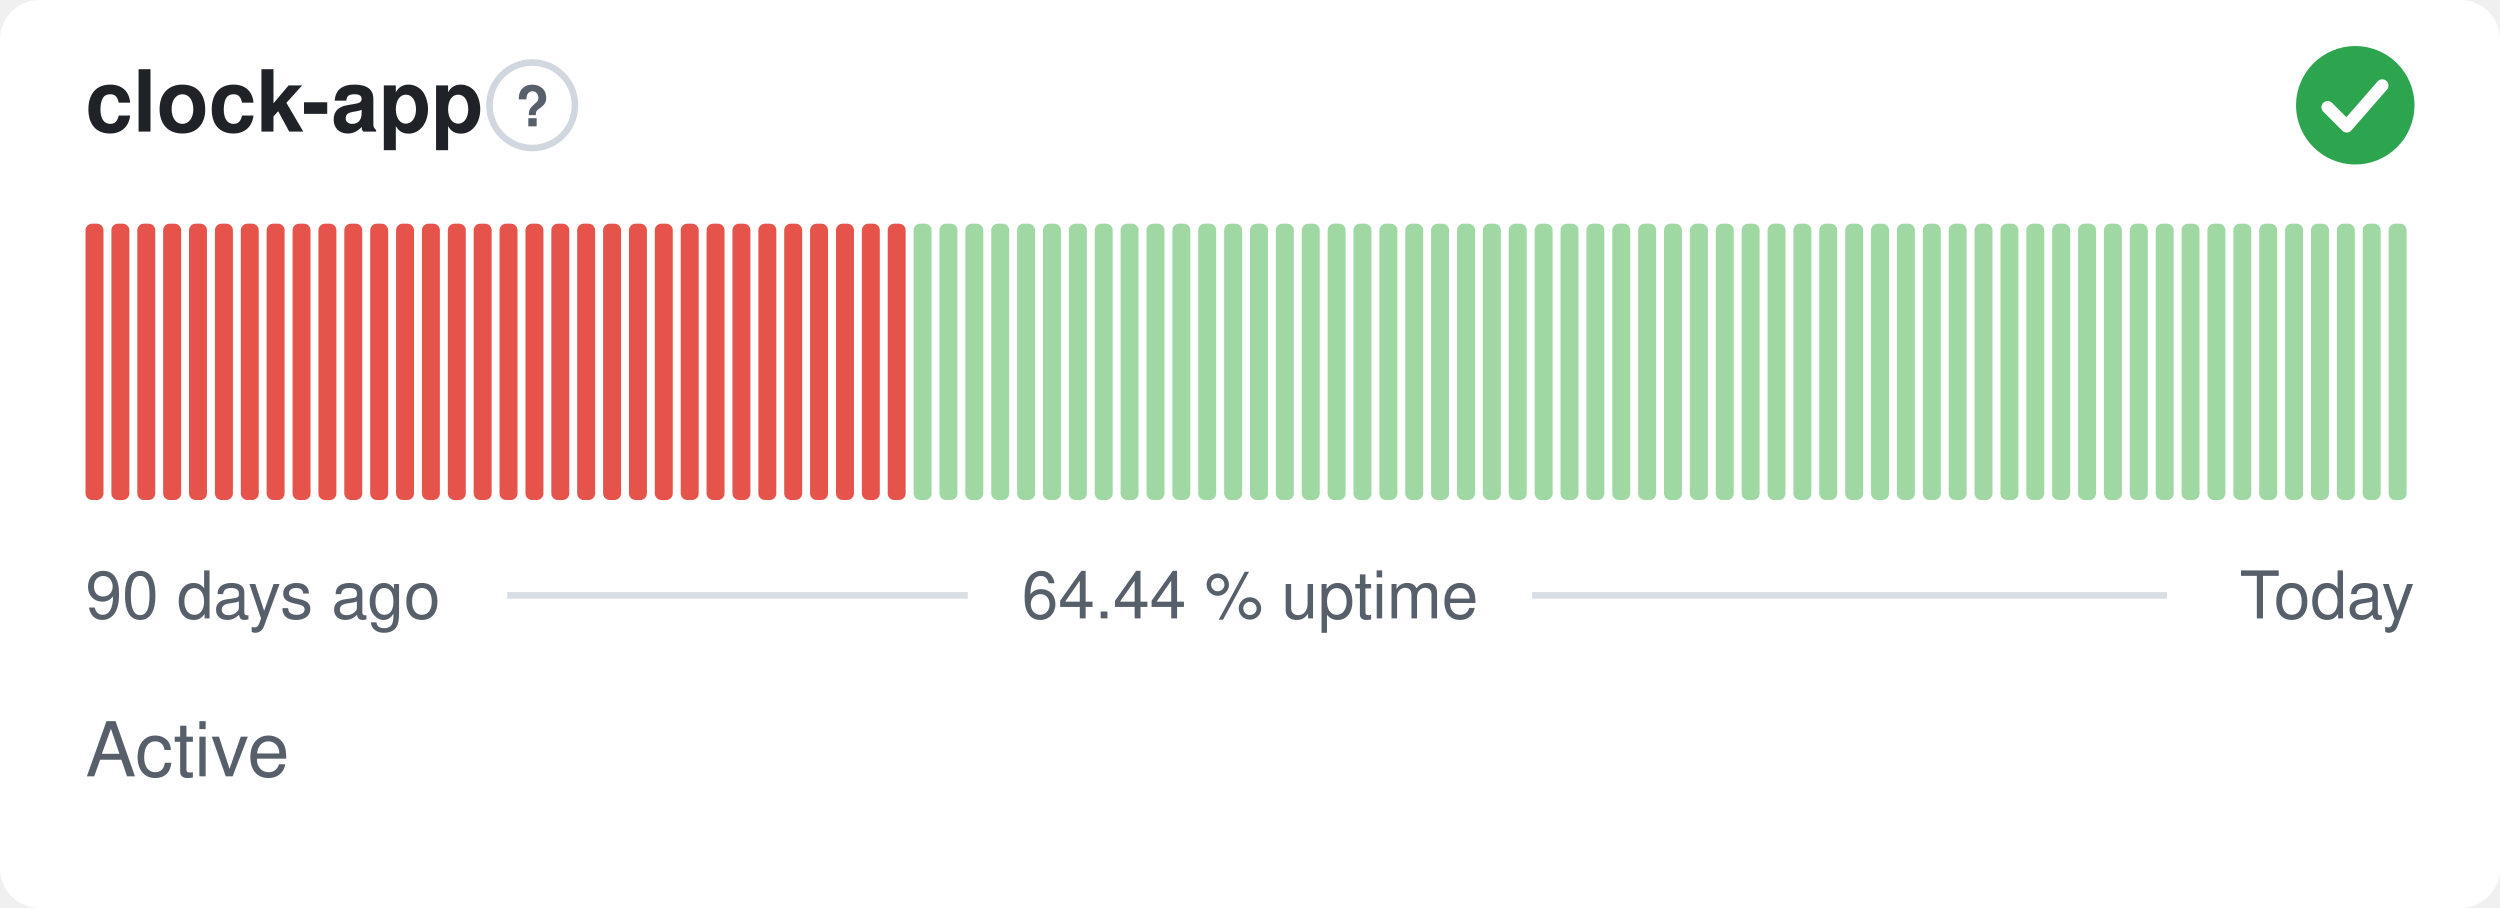
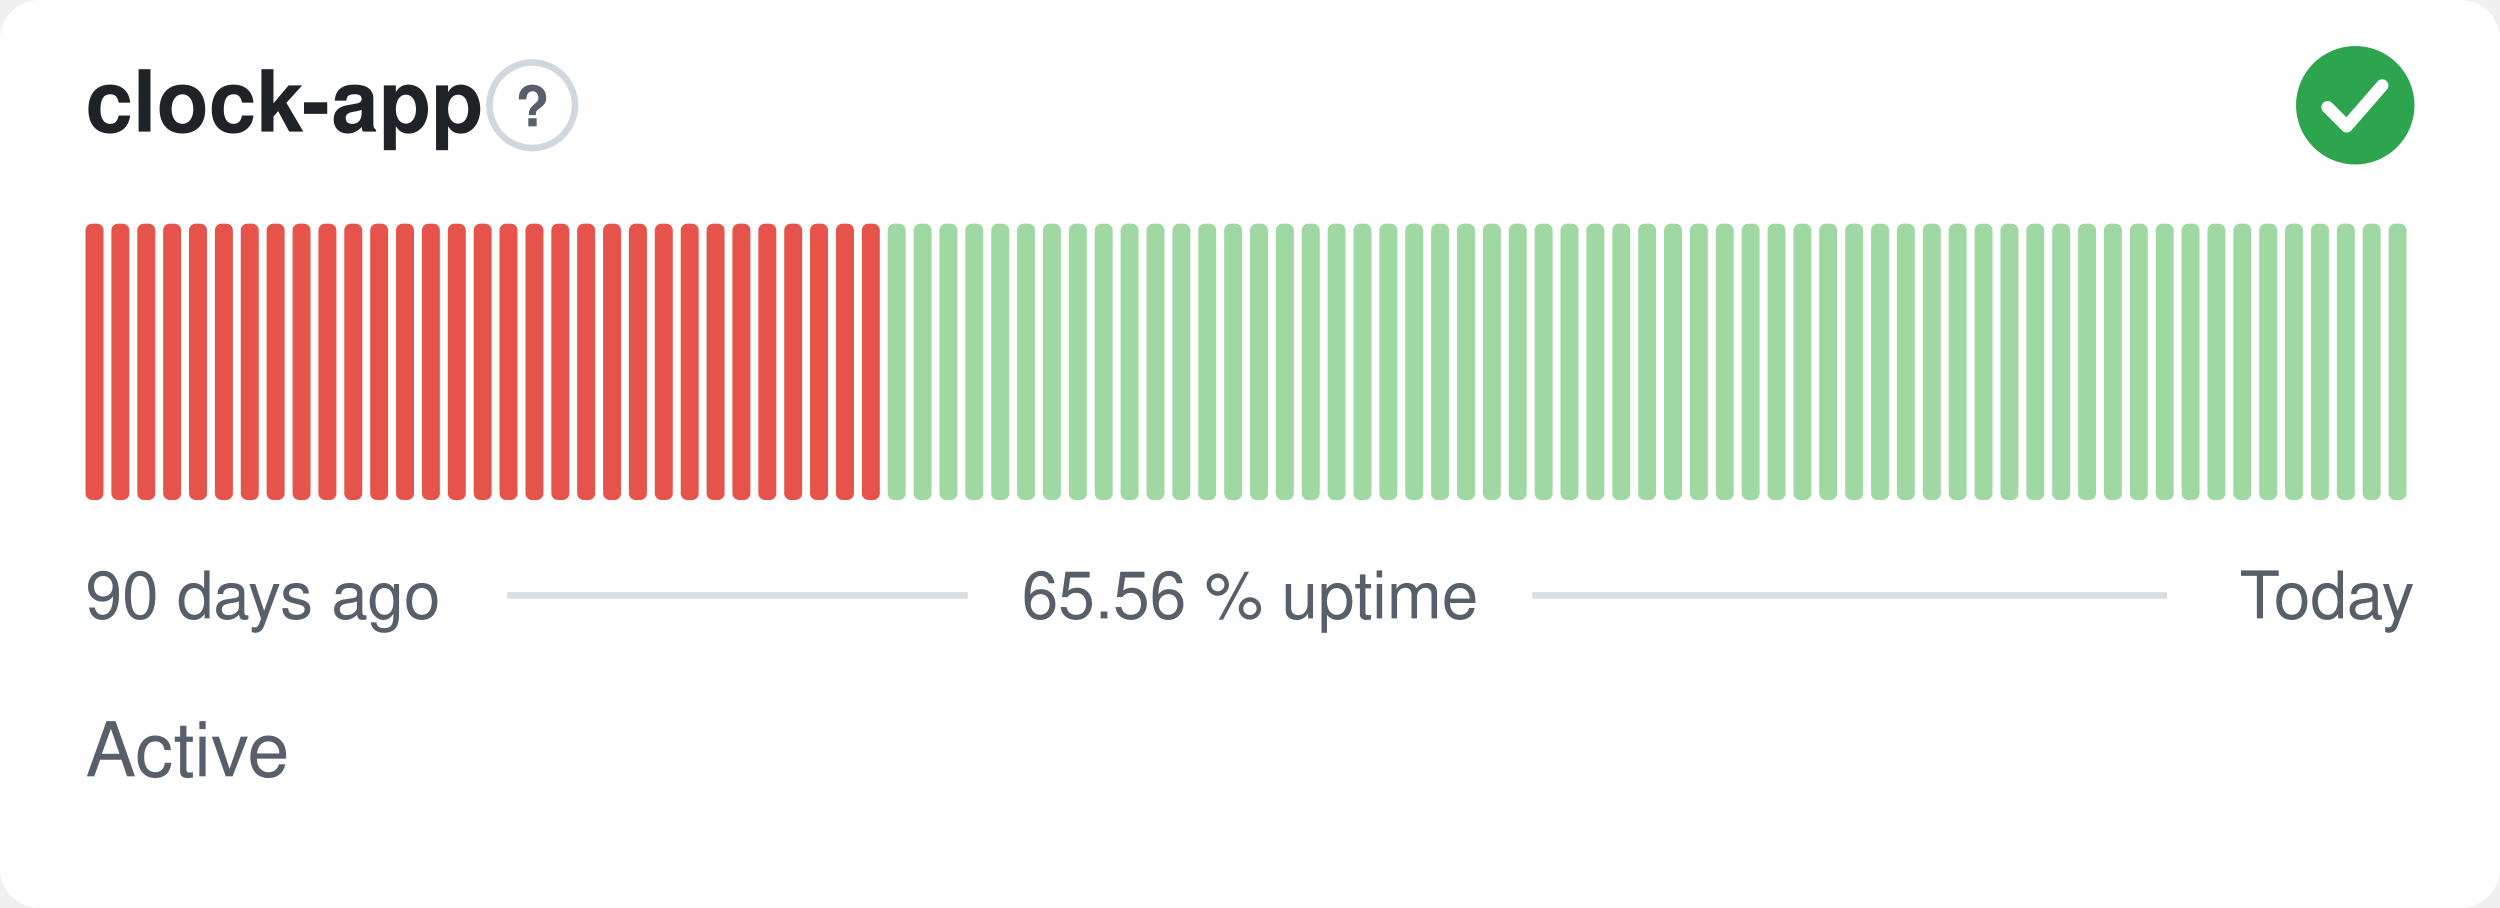
- <svg xmlns="http://www.w3.org/2000/svg" width="380" height="138" viewBox="0 0 380 138" role="img" aria-label="clock-app: Active, 64.44 % uptime over the last 90 days" font-family="-apple-system,BlinkMacSystemFont,'Segoe UI',Helvetica,Arial,sans-serif">
+ <svg xmlns="http://www.w3.org/2000/svg" width="380" height="138" viewBox="0 0 380 138" role="img" aria-label="clock-app: Active, 65.56 % uptime over the last 90 days" font-family="-apple-system,BlinkMacSystemFont,'Segoe UI',Helvetica,Arial,sans-serif">
  <style>
    @media (prefers-color-scheme: dark) {
      .bg { fill: #0d1117 }
      .title { fill: #e6edf3 }
      .muted { fill: #8b949e }
      .hint { stroke: #30363d }
      .rule { stroke: #30363d }
      .nodata { fill: #21262d }
    }
  </style>
  <rect class="bg" width="380" height="138" rx="6" fill="#ffffff" />
  <text class="title" x="13" y="20" font-size="13" font-weight="600" fill="#1f2328">clock-app</text>
  <circle class="hint" cx="80.9" cy="16" r="6.5" fill="none" stroke="#d0d7de" stroke-width="1" />
  <text class="muted" x="80.9" y="19.2" text-anchor="middle" font-size="8.5" font-weight="700" fill="#57606a">?</text>
  <circle cx="358" cy="16" r="9" fill="#2da44e" />
  <path d="M353.80 16.30l2.90 2.90 5.40 -6.20" fill="none" stroke="#fff" stroke-width="1.89" stroke-linecap="round" stroke-linejoin="round" />
  <rect x="13.00" y="34.00" width="2.73" height="42.00" rx="1" fill="#e5534b" />
  <rect x="16.93" y="34.00" width="2.73" height="42.00" rx="1" fill="#e5534b" />
  <rect x="20.87" y="34.00" width="2.73" height="42.00" rx="1" fill="#e5534b" />
  <rect x="24.80" y="34.00" width="2.73" height="42.00" rx="1" fill="#e5534b" />
  <rect x="28.73" y="34.00" width="2.73" height="42.00" rx="1" fill="#e5534b" />
  <rect x="32.67" y="34.00" width="2.73" height="42.00" rx="1" fill="#e5534b" />
  <rect x="36.60" y="34.00" width="2.73" height="42.00" rx="1" fill="#e5534b" />
  <rect x="40.53" y="34.00" width="2.73" height="42.00" rx="1" fill="#e5534b" />
  <rect x="44.47" y="34.00" width="2.73" height="42.00" rx="1" fill="#e5534b" />
  <rect x="48.40" y="34.00" width="2.73" height="42.00" rx="1" fill="#e5534b" />
  <rect x="52.33" y="34.00" width="2.73" height="42.00" rx="1" fill="#e5534b" />
  <rect x="56.27" y="34.00" width="2.73" height="42.00" rx="1" fill="#e5534b" />
  <rect x="60.20" y="34.00" width="2.73" height="42.00" rx="1" fill="#e5534b" />
  <rect x="64.13" y="34.00" width="2.73" height="42.00" rx="1" fill="#e5534b" />
  <rect x="68.07" y="34.00" width="2.73" height="42.00" rx="1" fill="#e5534b" />
  <rect x="72.00" y="34.00" width="2.73" height="42.00" rx="1" fill="#e5534b" />
  <rect x="75.93" y="34.00" width="2.73" height="42.00" rx="1" fill="#e5534b" />
  <rect x="79.87" y="34.00" width="2.73" height="42.00" rx="1" fill="#e5534b" />
  <rect x="83.80" y="34.00" width="2.73" height="42.00" rx="1" fill="#e5534b" />
  <rect x="87.73" y="34.00" width="2.73" height="42.00" rx="1" fill="#e5534b" />
  <rect x="91.67" y="34.00" width="2.73" height="42.00" rx="1" fill="#e5534b" />
  <rect x="95.60" y="34.00" width="2.73" height="42.00" rx="1" fill="#e5534b" />
  <rect x="99.53" y="34.00" width="2.73" height="42.00" rx="1" fill="#e5534b" />
  <rect x="103.47" y="34.00" width="2.73" height="42.00" rx="1" fill="#e5534b" />
  <rect x="107.40" y="34.00" width="2.73" height="42.00" rx="1" fill="#e5534b" />
  <rect x="111.33" y="34.00" width="2.73" height="42.00" rx="1" fill="#e5534b" />
  <rect x="115.27" y="34.00" width="2.73" height="42.00" rx="1" fill="#e5534b" />
  <rect x="119.20" y="34.00" width="2.73" height="42.00" rx="1" fill="#e5534b" />
  <rect x="123.13" y="34.00" width="2.73" height="42.00" rx="1" fill="#e5534b" />
  <rect x="127.07" y="34.00" width="2.73" height="42.00" rx="1" fill="#e5534b" />
  <rect x="131.00" y="34.00" width="2.73" height="42.00" rx="1" fill="#e5534b" />
-   <rect x="134.93" y="34.00" width="2.73" height="42.00" rx="1" fill="#e5534b" />
+   <rect x="134.93" y="34.00" width="2.73" height="42.00" rx="1" fill="#9fd8a3" />
  <rect x="138.87" y="34.00" width="2.73" height="42.00" rx="1" fill="#9fd8a3" />
  <rect x="142.80" y="34.00" width="2.73" height="42.00" rx="1" fill="#9fd8a3" />
  <rect x="146.73" y="34.00" width="2.73" height="42.00" rx="1" fill="#9fd8a3" />
  <rect x="150.67" y="34.00" width="2.73" height="42.00" rx="1" fill="#9fd8a3" />
  <rect x="154.60" y="34.00" width="2.73" height="42.00" rx="1" fill="#9fd8a3" />
  <rect x="158.53" y="34.00" width="2.73" height="42.00" rx="1" fill="#9fd8a3" />
  <rect x="162.47" y="34.00" width="2.73" height="42.00" rx="1" fill="#9fd8a3" />
  <rect x="166.40" y="34.00" width="2.73" height="42.00" rx="1" fill="#9fd8a3" />
  <rect x="170.33" y="34.00" width="2.73" height="42.00" rx="1" fill="#9fd8a3" />
  <rect x="174.27" y="34.00" width="2.73" height="42.00" rx="1" fill="#9fd8a3" />
  <rect x="178.20" y="34.00" width="2.73" height="42.00" rx="1" fill="#9fd8a3" />
  <rect x="182.13" y="34.00" width="2.73" height="42.00" rx="1" fill="#9fd8a3" />
  <rect x="186.07" y="34.00" width="2.73" height="42.00" rx="1" fill="#9fd8a3" />
  <rect x="190.00" y="34.00" width="2.73" height="42.00" rx="1" fill="#9fd8a3" />
  <rect x="193.93" y="34.00" width="2.73" height="42.00" rx="1" fill="#9fd8a3" />
  <rect x="197.87" y="34.00" width="2.73" height="42.00" rx="1" fill="#9fd8a3" />
  <rect x="201.80" y="34.00" width="2.73" height="42.00" rx="1" fill="#9fd8a3" />
  <rect x="205.73" y="34.00" width="2.73" height="42.00" rx="1" fill="#9fd8a3" />
  <rect x="209.67" y="34.00" width="2.73" height="42.00" rx="1" fill="#9fd8a3" />
  <rect x="213.60" y="34.00" width="2.73" height="42.00" rx="1" fill="#9fd8a3" />
  <rect x="217.53" y="34.00" width="2.73" height="42.00" rx="1" fill="#9fd8a3" />
  <rect x="221.47" y="34.00" width="2.73" height="42.00" rx="1" fill="#9fd8a3" />
  <rect x="225.40" y="34.00" width="2.73" height="42.00" rx="1" fill="#9fd8a3" />
  <rect x="229.33" y="34.00" width="2.73" height="42.00" rx="1" fill="#9fd8a3" />
  <rect x="233.27" y="34.00" width="2.73" height="42.00" rx="1" fill="#9fd8a3" />
  <rect x="237.20" y="34.00" width="2.73" height="42.00" rx="1" fill="#9fd8a3" />
  <rect x="241.13" y="34.00" width="2.73" height="42.00" rx="1" fill="#9fd8a3" />
  <rect x="245.07" y="34.00" width="2.73" height="42.00" rx="1" fill="#9fd8a3" />
  <rect x="249.00" y="34.00" width="2.73" height="42.00" rx="1" fill="#9fd8a3" />
  <rect x="252.93" y="34.00" width="2.73" height="42.00" rx="1" fill="#9fd8a3" />
  <rect x="256.87" y="34.00" width="2.73" height="42.00" rx="1" fill="#9fd8a3" />
  <rect x="260.80" y="34.00" width="2.73" height="42.00" rx="1" fill="#9fd8a3" />
  <rect x="264.73" y="34.00" width="2.73" height="42.00" rx="1" fill="#9fd8a3" />
  <rect x="268.67" y="34.00" width="2.73" height="42.00" rx="1" fill="#9fd8a3" />
  <rect x="272.60" y="34.00" width="2.73" height="42.00" rx="1" fill="#9fd8a3" />
  <rect x="276.53" y="34.00" width="2.73" height="42.00" rx="1" fill="#9fd8a3" />
  <rect x="280.47" y="34.00" width="2.73" height="42.00" rx="1" fill="#9fd8a3" />
  <rect x="284.40" y="34.00" width="2.73" height="42.00" rx="1" fill="#9fd8a3" />
  <rect x="288.33" y="34.00" width="2.73" height="42.00" rx="1" fill="#9fd8a3" />
  <rect x="292.27" y="34.00" width="2.73" height="42.00" rx="1" fill="#9fd8a3" />
  <rect x="296.20" y="34.00" width="2.73" height="42.00" rx="1" fill="#9fd8a3" />
  <rect x="300.13" y="34.00" width="2.73" height="42.00" rx="1" fill="#9fd8a3" />
  <rect x="304.07" y="34.00" width="2.73" height="42.00" rx="1" fill="#9fd8a3" />
  <rect x="308.00" y="34.00" width="2.73" height="42.00" rx="1" fill="#9fd8a3" />
  <rect x="311.93" y="34.00" width="2.73" height="42.00" rx="1" fill="#9fd8a3" />
  <rect x="315.87" y="34.00" width="2.73" height="42.00" rx="1" fill="#9fd8a3" />
  <rect x="319.80" y="34.00" width="2.73" height="42.00" rx="1" fill="#9fd8a3" />
  <rect x="323.73" y="34.00" width="2.73" height="42.00" rx="1" fill="#9fd8a3" />
  <rect x="327.67" y="34.00" width="2.73" height="42.00" rx="1" fill="#9fd8a3" />
  <rect x="331.60" y="34.00" width="2.73" height="42.00" rx="1" fill="#9fd8a3" />
  <rect x="335.53" y="34.00" width="2.73" height="42.00" rx="1" fill="#9fd8a3" />
  <rect x="339.47" y="34.00" width="2.73" height="42.00" rx="1" fill="#9fd8a3" />
  <rect x="343.40" y="34.00" width="2.73" height="42.00" rx="1" fill="#9fd8a3" />
  <rect x="347.33" y="34.00" width="2.73" height="42.00" rx="1" fill="#9fd8a3" />
  <rect x="351.27" y="34.00" width="2.73" height="42.00" rx="1" fill="#9fd8a3" />
  <rect x="355.20" y="34.00" width="2.73" height="42.00" rx="1" fill="#9fd8a3" />
  <rect x="359.13" y="34.00" width="2.73" height="42.00" rx="1" fill="#9fd8a3" />
  <rect x="363.07" y="34.00" width="2.73" height="42.00" rx="1" fill="#9fd8a3" />
  <text class="muted" x="13" y="94" font-size="10" fill="#57606a">90 days ago</text>
-   <text class="muted" x="190" y="94" text-anchor="middle" font-size="10" fill="#57606a">64.44 % uptime</text>
+   <text class="muted" x="190" y="94" text-anchor="middle" font-size="10" fill="#57606a">65.56 % uptime</text>
  <text class="muted" x="367" y="94" text-anchor="end" font-size="10" fill="#57606a">Today</text>
  <line class="rule" x1="77.1" y1="90.5" x2="147.1" y2="90.5" stroke="#d8dee4" stroke-width="1" />
  <line class="rule" x1="232.9" y1="90.5" x2="329.4" y2="90.5" stroke="#d8dee4" stroke-width="1" />
  <text class="muted" x="13" y="118" font-size="11.5" fill="#57606a">Active</text>
</svg>
